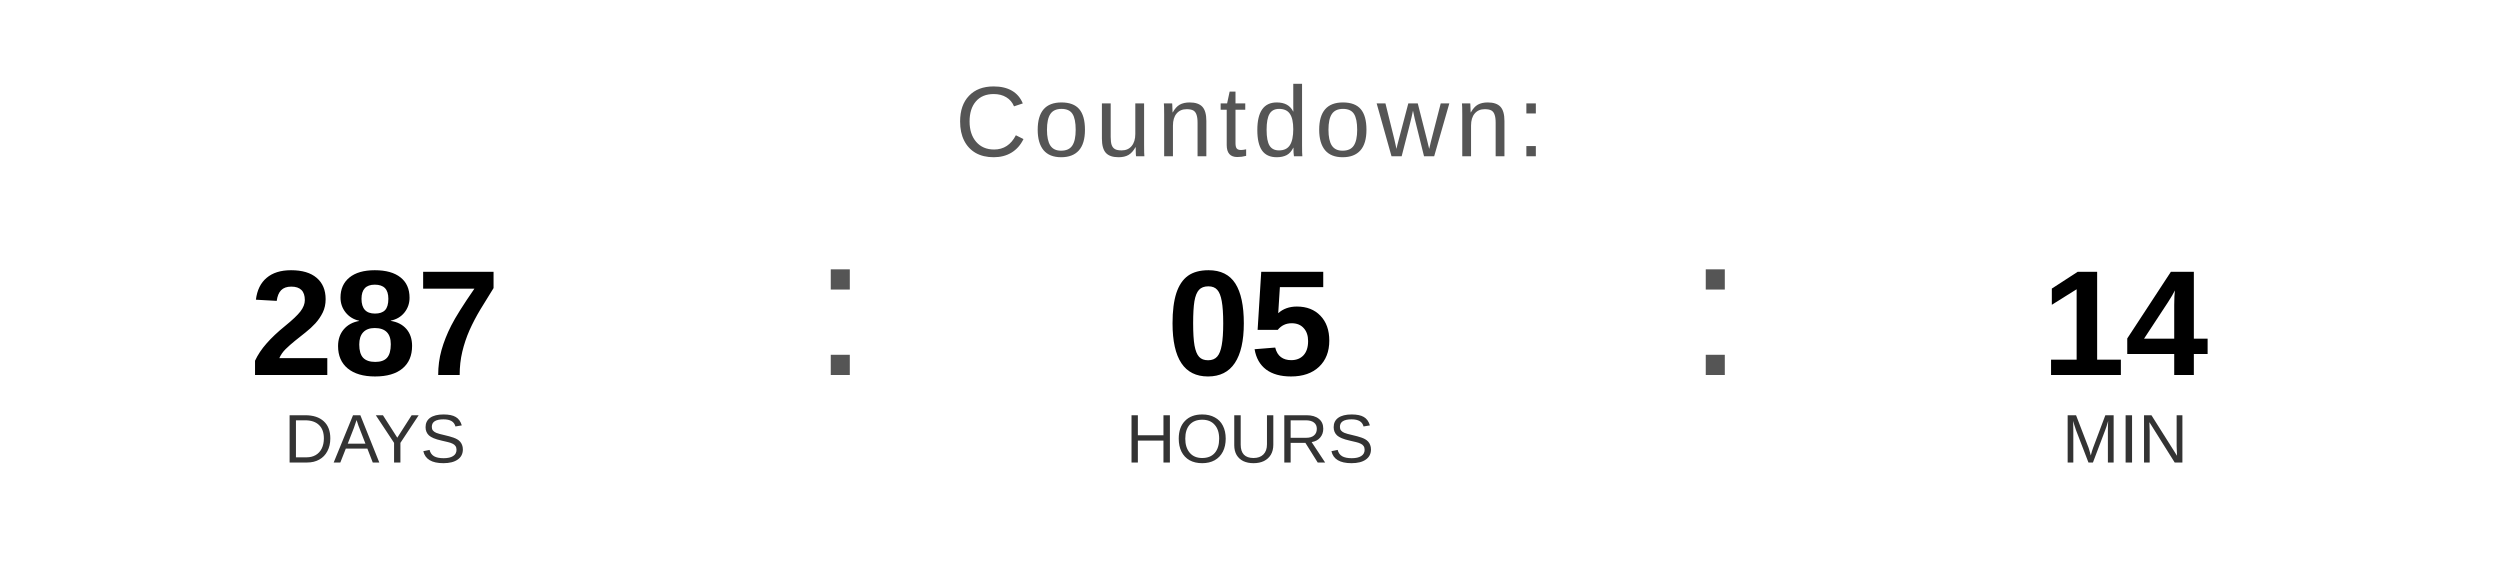
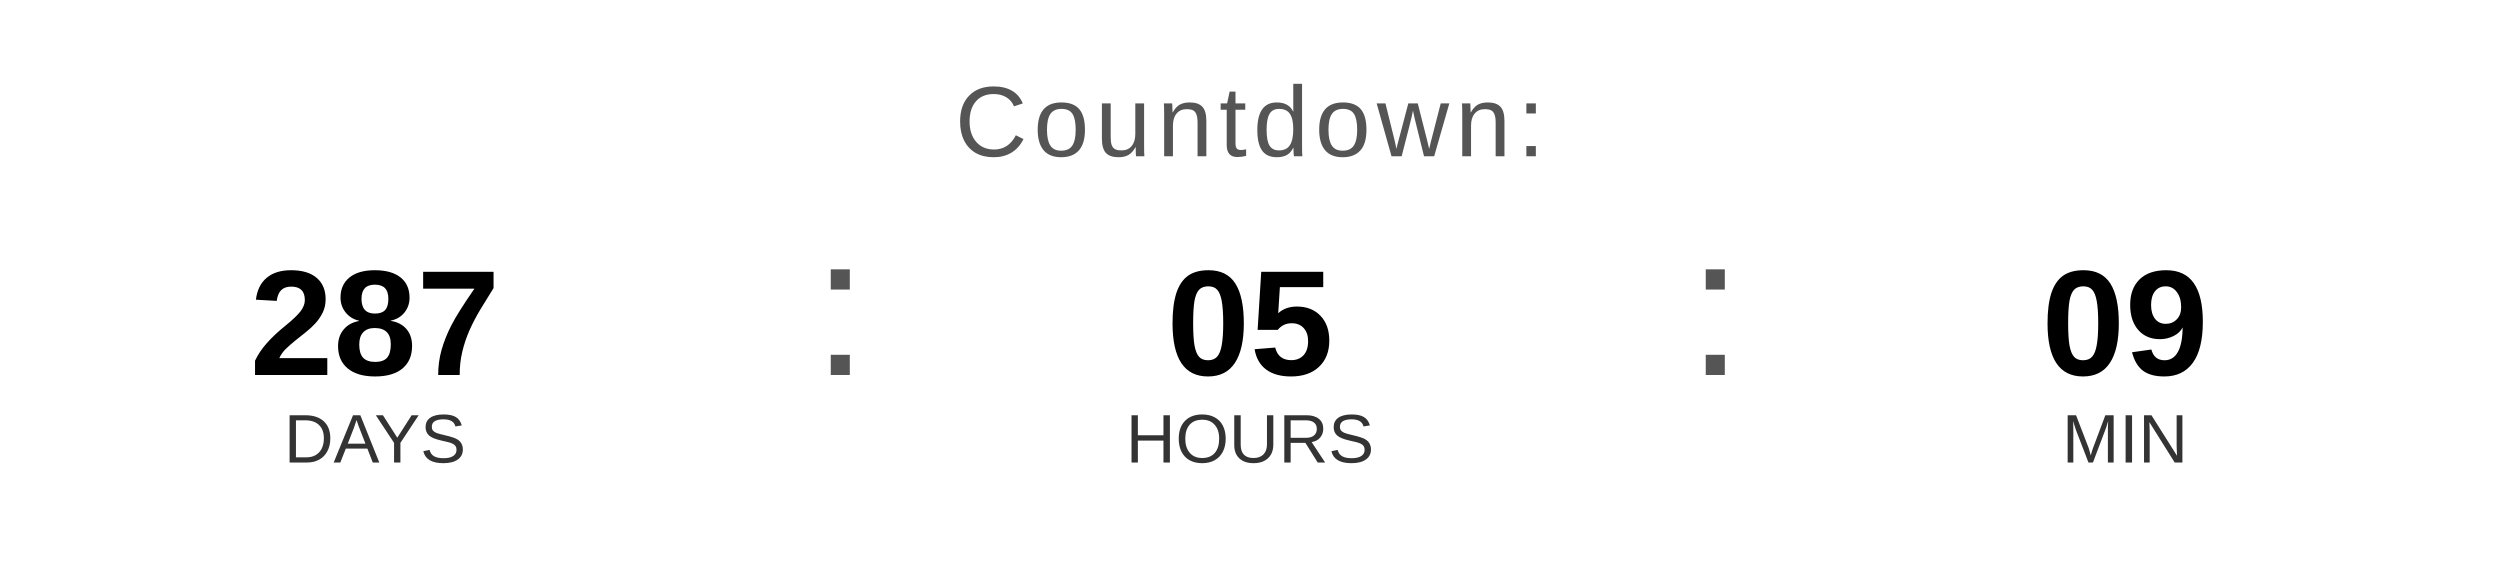
<svg xmlns="http://www.w3.org/2000/svg" width="400" height="90" viewBox="0 0 400 90">
  <text x="200" y="25" font-family="Arial, Helvetica, sans-serif" font-size="16" fill="#555555" text-anchor="middle" letter-spacing="1">
    Countdown:
  </text>
  <text x="60" y="60" font-family="Arial, Helvetica, sans-serif" font-size="24" font-weight="bold" fill="#000000" text-anchor="middle">287</text>
  <text x="60" y="74" font-family="Arial, Helvetica, sans-serif" font-size="11" fill="#333333" text-anchor="middle">DAYS</text>
  <text x="130" y="60" font-family="Arial, sans-serif" font-size="32" fill="#555555">:</text>
  <text x="200" y="60" font-family="Arial, Helvetica, sans-serif" font-size="24" font-weight="bold" fill="#000000" text-anchor="middle">05</text>
  <text x="200" y="74" font-family="Arial, Helvetica, sans-serif" font-size="11" fill="#333333" text-anchor="middle">HOURS</text>
  <text x="270" y="60" font-family="Arial, sans-serif" font-size="32" fill="#555555">:</text>
-   <text x="340" y="60" font-family="Arial, Helvetica, sans-serif" font-size="24" font-weight="bold" fill="#000000" text-anchor="middle">14</text>
+   <text x="340" y="60" font-family="Arial, Helvetica, sans-serif" font-size="24" font-weight="bold" fill="#000000" text-anchor="middle">09</text>
  <text x="340" y="74" font-family="Arial, Helvetica, sans-serif" font-size="11" fill="#333333" text-anchor="middle">MIN</text>
</svg>
